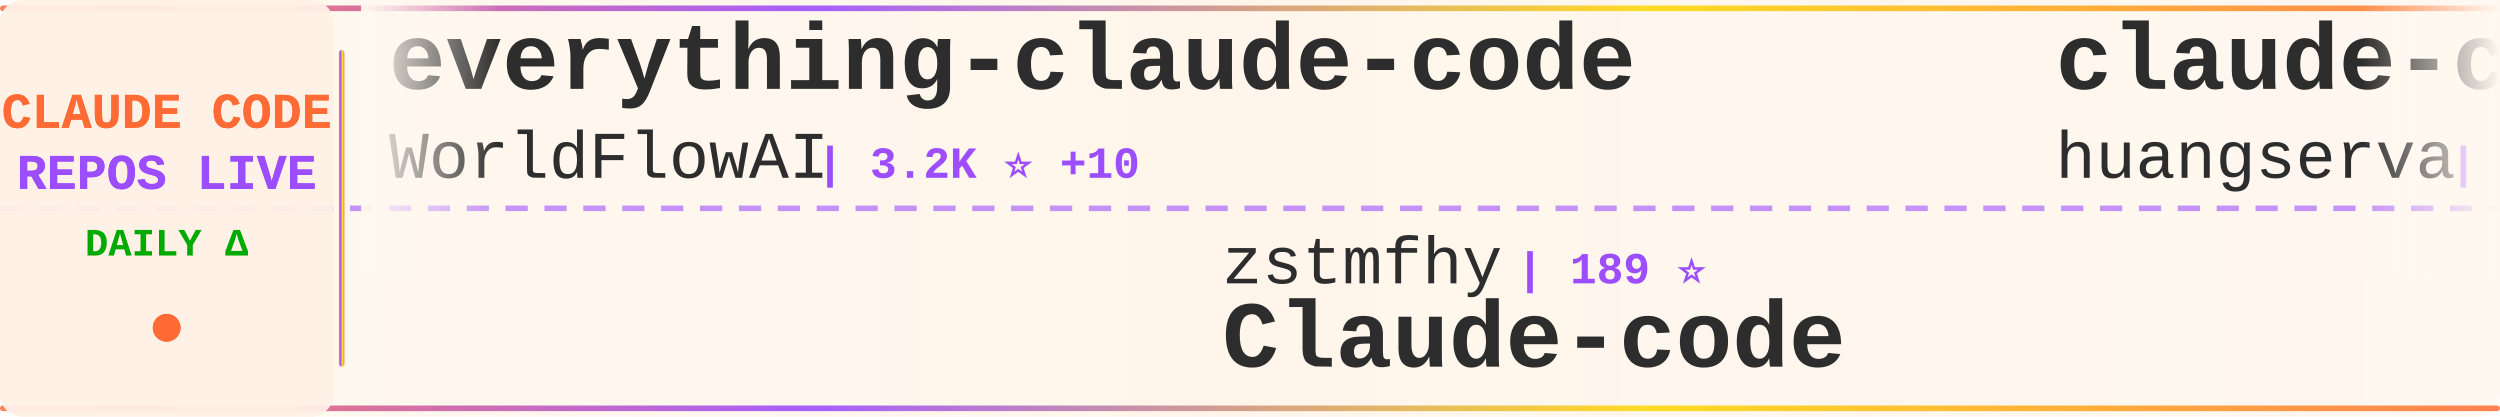
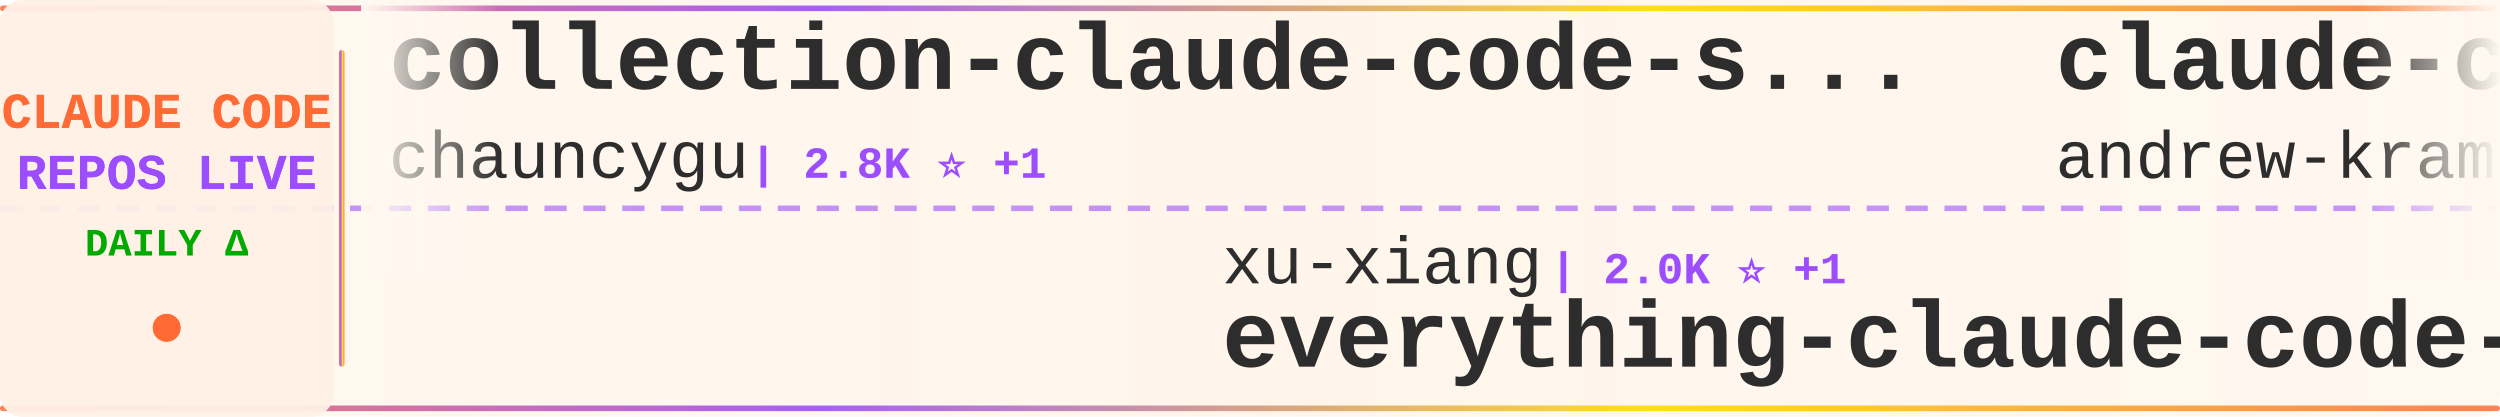
<svg xmlns="http://www.w3.org/2000/svg" width="900" height="150">
  <defs>
    <linearGradient id="tickerBg" x1="0%" y1="0%" x2="100%" y2="0%">
      <stop offset="0%" style="stop-color:#fff8f0;stop-opacity:0.98" />
      <stop offset="50%" style="stop-color:#fff5eb;stop-opacity:1" />
      <stop offset="100%" style="stop-color:#fff8f0;stop-opacity:0.98" />
    </linearGradient>
    <linearGradient id="borderGrad" x1="0%" y1="0%" x2="100%" y2="0%">
      <stop offset="0%" style="stop-color:#FF6B35;stop-opacity:0.85">
        <animate attributeName="stop-opacity" values="0.85;1;0.85" dur="2s" repeatCount="indefinite" />
      </stop>
      <stop offset="33%" style="stop-color:#9C4EFF;stop-opacity:0.9">
        <animate attributeName="stop-opacity" values="0.9;1;0.9" dur="2.2s" repeatCount="indefinite" />
      </stop>
      <stop offset="66%" style="stop-color:#FFD700;stop-opacity:0.85">
        <animate attributeName="stop-opacity" values="0.85;1;0.85" dur="1.8s" repeatCount="indefinite" />
      </stop>
      <stop offset="100%" style="stop-color:#FF6B35;stop-opacity:0.85">
        <animate attributeName="stop-opacity" values="0.85;1;0.85" dur="2s" repeatCount="indefinite" />
      </stop>
    </linearGradient>
    <filter id="textGlow">
      <feGaussianBlur stdDeviation="0.15" result="coloredBlur" />
      <feMerge>
        <feMergeNode in="coloredBlur" />
        <feMergeNode in="SourceGraphic" />
      </feMerge>
    </filter>
    <filter id="metricGlow">
      <feGaussianBlur stdDeviation="0.2" result="coloredBlur" />
      <feMerge>
        <feMergeNode in="coloredBlur" />
        <feMergeNode in="SourceGraphic" />
      </feMerge>
    </filter>
    <linearGradient id="leftFade" x1="0%" y1="0%" x2="100%" y2="0%">
      <stop offset="0%" style="stop-color:#fff8f0;stop-opacity:1" />
      <stop offset="100%" style="stop-color:#fff8f0;stop-opacity:0" />
    </linearGradient>
    <linearGradient id="rightFade" x1="0%" y1="0%" x2="100%" y2="0%">
      <stop offset="0%" style="stop-color:#fff8f0;stop-opacity:0" />
      <stop offset="100%" style="stop-color:#fff8f0;stop-opacity:1" />
    </linearGradient>
  </defs>
  <rect width="900" height="150" fill="url(#tickerBg)" rx="8" />
  <rect x="0" y="2" width="900" height="2" fill="url(#borderGrad)" rx="1" />
  <rect x="0" y="146" width="900" height="2" fill="url(#borderGrad)" rx="1" />
  <line x1="0" y1="75" x2="900" y2="75" stroke="#9C4EFF" stroke-width="2" stroke-dasharray="8 6" opacity="0.6" />
  <rect x="0" y="0" width="120" height="150" fill="#fff0e6" opacity="0.95" rx="8" />
  <text x="60" y="46" font-family="'Courier New', monospace" font-size="18" font-weight="bold" fill="#FF6B35" text-anchor="middle" filter="url(#textGlow)">
    CLAUDE CODE
  </text>
  <text x="60" y="68" font-family="'Courier New', monospace" font-size="18" font-weight="bold" fill="#9C4EFF" text-anchor="middle" filter="url(#textGlow)">
    REPOS LIVE
  </text>
  <text x="60" y="92" font-family="'Courier New', monospace" font-size="14" font-weight="bold" fill="#00aa00" text-anchor="middle">
    DAILY Δ
  </text>
  <circle cx="60" cy="118" r="5" fill="#FF6B35" filter="url(#metricGlow)">
    <animate attributeName="r" values="4;6;4" dur="1.5s" repeatCount="indefinite" />
    <animate attributeName="opacity" values="0.6;1;0.6" dur="1.5s" repeatCount="indefinite" />
  </circle>
  <rect x="122" y="18" width="2" height="114" fill="url(#borderGrad)" rx="1" />
  <clipPath id="tickerClip">
    <rect x="130" y="0" width="770" height="150" />
  </clipPath>
  <g clip-path="url(#tickerClip)">
    <g id="tickerItems">
      <animateTransform attributeName="transform" attributeType="XML" type="translate" from="0 0" to="-3000 0" dur="54s" repeatCount="indefinite" />
      <g transform="translate(0, 0)">
-         <text x="140" y="32" font-family="'Courier New', monospace" font-size="34" font-weight="bold" fill="#2d2d2d">everything-claude-code</text>
-         <text x="140" y="64" font-family="'Courier New', monospace" font-size="24" font-weight="normal" fill="#2d2d2d" opacity="1.0">WorldFlowAI</text>
-         <text x="294" y="64" font-family="'Courier New', monospace" font-size="16" font-weight="bold" fill="#9C4EFF"> | 3.2K ⭐ +10</text>
+         <text x="140" y="32" font-family="'Courier New', monospace" font-size="34" font-weight="bold" fill="#2d2d2d">collection-claude-code-s...</text>
+         <text x="140" y="64" font-family="'Courier New', monospace" font-size="24" font-weight="normal" fill="#2d2d2d" opacity="1.0">chauncygu</text>
+         <text x="270" y="64" font-family="'Courier New', monospace" font-size="16" font-weight="bold" fill="#9C4EFF"> | 2.8K ⭐ +1</text>
      </g>
      <g transform="translate(300, 0)">
-         <text x="140" y="102" font-family="'Courier New', monospace" font-size="24" font-weight="normal" fill="#2d2d2d" opacity="1.0">zstmfhy</text>
-         <text x="246" y="102" font-family="'Courier New', monospace" font-size="16" font-weight="bold" fill="#9C4EFF"> | 189 ⭐</text>
-         <text x="140" y="132" font-family="'Courier New', monospace" font-size="34" font-weight="bold" fill="#2d2d2d">Claude-code</text>
+         <text x="140" y="102" font-family="'Courier New', monospace" font-size="24" font-weight="normal" fill="#2d2d2d" opacity="1.0">xu-xiang</text>
+         <text x="258" y="102" font-family="'Courier New', monospace" font-size="16" font-weight="bold" fill="#9C4EFF"> | 2.0K ⭐ +1</text>
+         <text x="140" y="132" font-family="'Courier New', monospace" font-size="34" font-weight="bold" fill="#2d2d2d">everything-claude-code-z...</text>
      </g>
      <g transform="translate(600, 0)">
-         <text x="140" y="32" font-family="'Courier New', monospace" font-size="34" font-weight="bold" fill="#2d2d2d">claude-code-cli</text>
-         <text x="140" y="64" font-family="'Courier New', monospace" font-size="24" font-weight="normal" fill="#2d2d2d" opacity="1.0">huangserva</text>
-         <text x="282" y="64" font-family="'Courier New', monospace" font-size="16" font-weight="bold" fill="#9C4EFF"> | 629 ⭐</text>
+         <text x="140" y="32" font-family="'Courier New', monospace" font-size="34" font-weight="bold" fill="#2d2d2d">claude-code-source-build</text>
+         <text x="140" y="64" font-family="'Courier New', monospace" font-size="24" font-weight="normal" fill="#2d2d2d" opacity="1.0">andrew-kramer-inno</text>
+         <text x="378" y="64" font-family="'Courier New', monospace" font-size="16" font-weight="bold" fill="#9C4EFF"> | 596 ⭐</text>
      </g>
      <g transform="translate(900, 0)">
-         <text x="140" y="102" font-family="'Courier New', monospace" font-size="24" font-weight="normal" fill="#2d2d2d" opacity="1.0">pengchengneo</text>
-         <text x="306" y="102" font-family="'Courier New', monospace" font-size="16" font-weight="bold" fill="#9C4EFF"> | 1.8K ⭐</text>
-         <text x="140" y="132" font-family="'Courier New', monospace" font-size="34" font-weight="bold" fill="#2d2d2d">Claude-Code</text>
+         <text x="140" y="102" font-family="'Courier New', monospace" font-size="24" font-weight="normal" fill="#2d2d2d" opacity="1.0">VILA-Lab</text>
+         <text x="258" y="102" font-family="'Courier New', monospace" font-size="16" font-weight="bold" fill="#9C4EFF"> | 2.1K ⭐</text>
+         <text x="140" y="132" font-family="'Courier New', monospace" font-size="34" font-weight="bold" fill="#2d2d2d">Dive-into-Claude-Code</text>
      </g>
      <g transform="translate(1200, 0)">
-         <text x="140" y="32" font-family="'Courier New', monospace" font-size="34" font-weight="bold" fill="#2d2d2d">arcads-claude-code</text>
-         <text x="140" y="64" font-family="'Courier New', monospace" font-size="24" font-weight="normal" fill="#2d2d2d" opacity="1.0">krusemediallc</text>
-         <text x="318" y="64" font-family="'Courier New', monospace" font-size="16" font-weight="bold" fill="#9C4EFF"> | 1.5K ⭐</text>
+         <text x="140" y="32" font-family="'Courier New', monospace" font-size="34" font-weight="bold" fill="#2d2d2d">Claude-code</text>
+         <text x="140" y="64" font-family="'Courier New', monospace" font-size="24" font-weight="normal" fill="#2d2d2d" opacity="1.0">fazxes</text>
+         <text x="234" y="64" font-family="'Courier New', monospace" font-size="16" font-weight="bold" fill="#9C4EFF"> | 241 ⭐</text>
      </g>
      <g transform="translate(1500, 0)">
-         <text x="140" y="102" font-family="'Courier New', monospace" font-size="24" font-weight="normal" fill="#2d2d2d" opacity="1.0">ponponon</text>
-         <text x="258" y="102" font-family="'Courier New', monospace" font-size="16" font-weight="bold" fill="#9C4EFF"> | 2.3K ⭐</text>
-         <text x="140" y="132" font-family="'Courier New', monospace" font-size="34" font-weight="bold" fill="#2d2d2d">claude_code_src</text>
+         <text x="140" y="102" font-family="'Courier New', monospace" font-size="24" font-weight="normal" fill="#2d2d2d" opacity="1.0">Cranot</text>
+         <text x="234" y="102" font-family="'Courier New', monospace" font-size="16" font-weight="bold" fill="#9C4EFF"> | 2.9K ⭐</text>
+         <text x="140" y="132" font-family="'Courier New', monospace" font-size="34" font-weight="bold" fill="#2d2d2d">claude-code-guide</text>
      </g>
      <g transform="translate(1800, 0)">
-         <text x="140" y="32" font-family="'Courier New', monospace" font-size="34" font-weight="bold" fill="#2d2d2d">ralph-claude-code</text>
-         <text x="140" y="64" font-family="'Courier New', monospace" font-size="24" font-weight="normal" fill="#2d2d2d" opacity="1.0">frankbria</text>
-         <text x="270" y="64" font-family="'Courier New', monospace" font-size="16" font-weight="bold" fill="#9C4EFF"> | 9.6K ⭐</text>
+         <text x="140" y="32" font-family="'Courier New', monospace" font-size="34" font-weight="bold" fill="#2d2d2d">claude-code-base-action</text>
+         <text x="140" y="64" font-family="'Courier New', monospace" font-size="24" font-weight="normal" fill="#2d2d2d" opacity="1.0">anthropics</text>
+         <text x="282" y="64" font-family="'Courier New', monospace" font-size="16" font-weight="bold" fill="#9C4EFF"> | 985 ⭐</text>
      </g>
      <g transform="translate(2100, 0)">
-         <text x="140" y="102" font-family="'Courier New', monospace" font-size="24" font-weight="normal" fill="#2d2d2d" opacity="1.0">AprilNEA</text>
-         <text x="258" y="102" font-family="'Courier New', monospace" font-size="16" font-weight="bold" fill="#9C4EFF"> | 391 ⭐</text>
-         <text x="140" y="132" font-family="'Courier New', monospace" font-size="34" font-weight="bold" fill="#2d2d2d">claude-code-source</text>
+         <text x="140" y="102" font-family="'Courier New', monospace" font-size="24" font-weight="normal" fill="#2d2d2d" opacity="1.0">frankbria</text>
+         <text x="270" y="102" font-family="'Courier New', monospace" font-size="16" font-weight="bold" fill="#9C4EFF"> | 9.6K ⭐</text>
+         <text x="140" y="132" font-family="'Courier New', monospace" font-size="34" font-weight="bold" fill="#2d2d2d">ralph-claude-code</text>
      </g>
      <g transform="translate(2400, 0)">
-         <text x="140" y="32" font-family="'Courier New', monospace" font-size="34" font-weight="bold" fill="#2d2d2d">ClaudeCodeAgents</text>
-         <text x="140" y="64" font-family="'Courier New', monospace" font-size="24" font-weight="normal" fill="#2d2d2d" opacity="1.0">darcyegb</text>
-         <text x="258" y="64" font-family="'Courier New', monospace" font-size="16" font-weight="bold" fill="#9C4EFF"> | 765 ⭐</text>
+         <text x="140" y="32" font-family="'Courier New', monospace" font-size="34" font-weight="bold" fill="#2d2d2d">awesome-claude-code-plug...</text>
+         <text x="140" y="64" font-family="'Courier New', monospace" font-size="24" font-weight="normal" fill="#2d2d2d" opacity="1.0">ccplugins</text>
+         <text x="270" y="64" font-family="'Courier New', monospace" font-size="16" font-weight="bold" fill="#9C4EFF"> | 946 ⭐</text>
      </g>
      <g transform="translate(2700, 0)">
-         <text x="140" y="102" font-family="'Courier New', monospace" font-size="24" font-weight="normal" fill="#2d2d2d" opacity="1.0">overwirehq</text>
-         <text x="282" y="102" font-family="'Courier New', monospace" font-size="16" font-weight="bold" fill="#9C4EFF"> | 2.8K ⭐</text>
-         <text x="140" y="132" font-family="'Courier New', monospace" font-size="34" font-weight="bold" fill="#2d2d2d">claude-code-telegram</text>
+         <text x="140" y="102" font-family="'Courier New', monospace" font-size="24" font-weight="normal" fill="#2d2d2d" opacity="1.0">digitalsamba</text>
+         <text x="306" y="102" font-family="'Courier New', monospace" font-size="16" font-weight="bold" fill="#9C4EFF"> | 2.1K ⭐</text>
+         <text x="140" y="132" font-family="'Courier New', monospace" font-size="34" font-weight="bold" fill="#2d2d2d">claude-code-video-toolki...</text>
      </g>
      <g transform="translate(3000, 0)">
-         <text x="140" y="32" font-family="'Courier New', monospace" font-size="34" font-weight="bold" fill="#2d2d2d">everything-claude-code</text>
-         <text x="140" y="64" font-family="'Courier New', monospace" font-size="24" font-weight="normal" fill="#2d2d2d" opacity="1.0">WorldFlowAI</text>
-         <text x="294" y="64" font-family="'Courier New', monospace" font-size="16" font-weight="bold" fill="#9C4EFF"> | 3.2K ⭐ +10</text>
+         <text x="140" y="32" font-family="'Courier New', monospace" font-size="34" font-weight="bold" fill="#2d2d2d">collection-claude-code-s...</text>
+         <text x="140" y="64" font-family="'Courier New', monospace" font-size="24" font-weight="normal" fill="#2d2d2d" opacity="1.0">chauncygu</text>
+         <text x="270" y="64" font-family="'Courier New', monospace" font-size="16" font-weight="bold" fill="#9C4EFF"> | 2.8K ⭐ +1</text>
      </g>
      <g transform="translate(3300, 0)">
-         <text x="140" y="102" font-family="'Courier New', monospace" font-size="24" font-weight="normal" fill="#2d2d2d" opacity="1.0">zstmfhy</text>
-         <text x="246" y="102" font-family="'Courier New', monospace" font-size="16" font-weight="bold" fill="#9C4EFF"> | 189 ⭐</text>
-         <text x="140" y="132" font-family="'Courier New', monospace" font-size="34" font-weight="bold" fill="#2d2d2d">Claude-code</text>
+         <text x="140" y="102" font-family="'Courier New', monospace" font-size="24" font-weight="normal" fill="#2d2d2d" opacity="1.0">xu-xiang</text>
+         <text x="258" y="102" font-family="'Courier New', monospace" font-size="16" font-weight="bold" fill="#9C4EFF"> | 2.0K ⭐ +1</text>
+         <text x="140" y="132" font-family="'Courier New', monospace" font-size="34" font-weight="bold" fill="#2d2d2d">everything-claude-code-z...</text>
      </g>
      <g transform="translate(3600, 0)">
-         <text x="140" y="32" font-family="'Courier New', monospace" font-size="34" font-weight="bold" fill="#2d2d2d">claude-code-cli</text>
-         <text x="140" y="64" font-family="'Courier New', monospace" font-size="24" font-weight="normal" fill="#2d2d2d" opacity="1.0">huangserva</text>
-         <text x="282" y="64" font-family="'Courier New', monospace" font-size="16" font-weight="bold" fill="#9C4EFF"> | 629 ⭐</text>
+         <text x="140" y="32" font-family="'Courier New', monospace" font-size="34" font-weight="bold" fill="#2d2d2d">claude-code-source-build</text>
+         <text x="140" y="64" font-family="'Courier New', monospace" font-size="24" font-weight="normal" fill="#2d2d2d" opacity="1.0">andrew-kramer-inno</text>
+         <text x="378" y="64" font-family="'Courier New', monospace" font-size="16" font-weight="bold" fill="#9C4EFF"> | 596 ⭐</text>
      </g>
      <g transform="translate(3900, 0)">
-         <text x="140" y="102" font-family="'Courier New', monospace" font-size="24" font-weight="normal" fill="#2d2d2d" opacity="1.0">pengchengneo</text>
-         <text x="306" y="102" font-family="'Courier New', monospace" font-size="16" font-weight="bold" fill="#9C4EFF"> | 1.8K ⭐</text>
-         <text x="140" y="132" font-family="'Courier New', monospace" font-size="34" font-weight="bold" fill="#2d2d2d">Claude-Code</text>
+         <text x="140" y="102" font-family="'Courier New', monospace" font-size="24" font-weight="normal" fill="#2d2d2d" opacity="1.0">VILA-Lab</text>
+         <text x="258" y="102" font-family="'Courier New', monospace" font-size="16" font-weight="bold" fill="#9C4EFF"> | 2.1K ⭐</text>
+         <text x="140" y="132" font-family="'Courier New', monospace" font-size="34" font-weight="bold" fill="#2d2d2d">Dive-into-Claude-Code</text>
      </g>
    </g>
  </g>
  <rect x="130" y="0" width="50" height="100" fill="url(#leftFade)" />
  <rect x="850" y="0" width="50" height="100" fill="url(#rightFade)" />
</svg>
